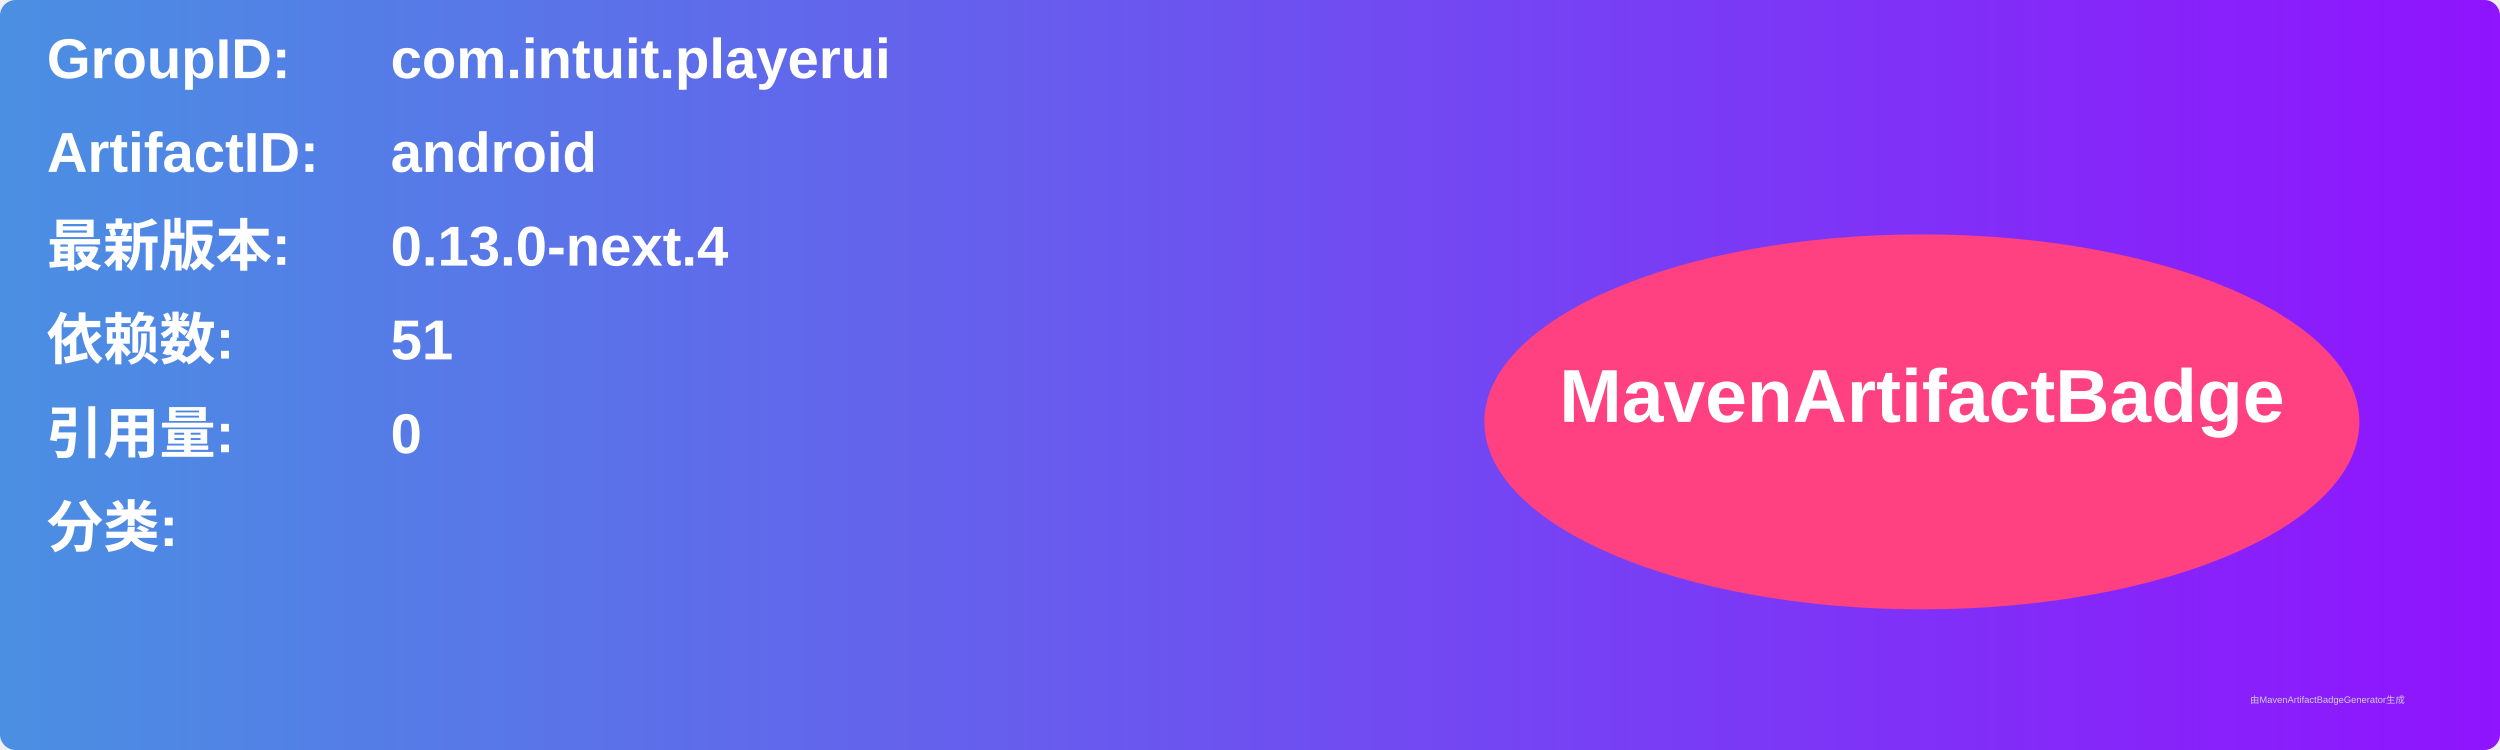
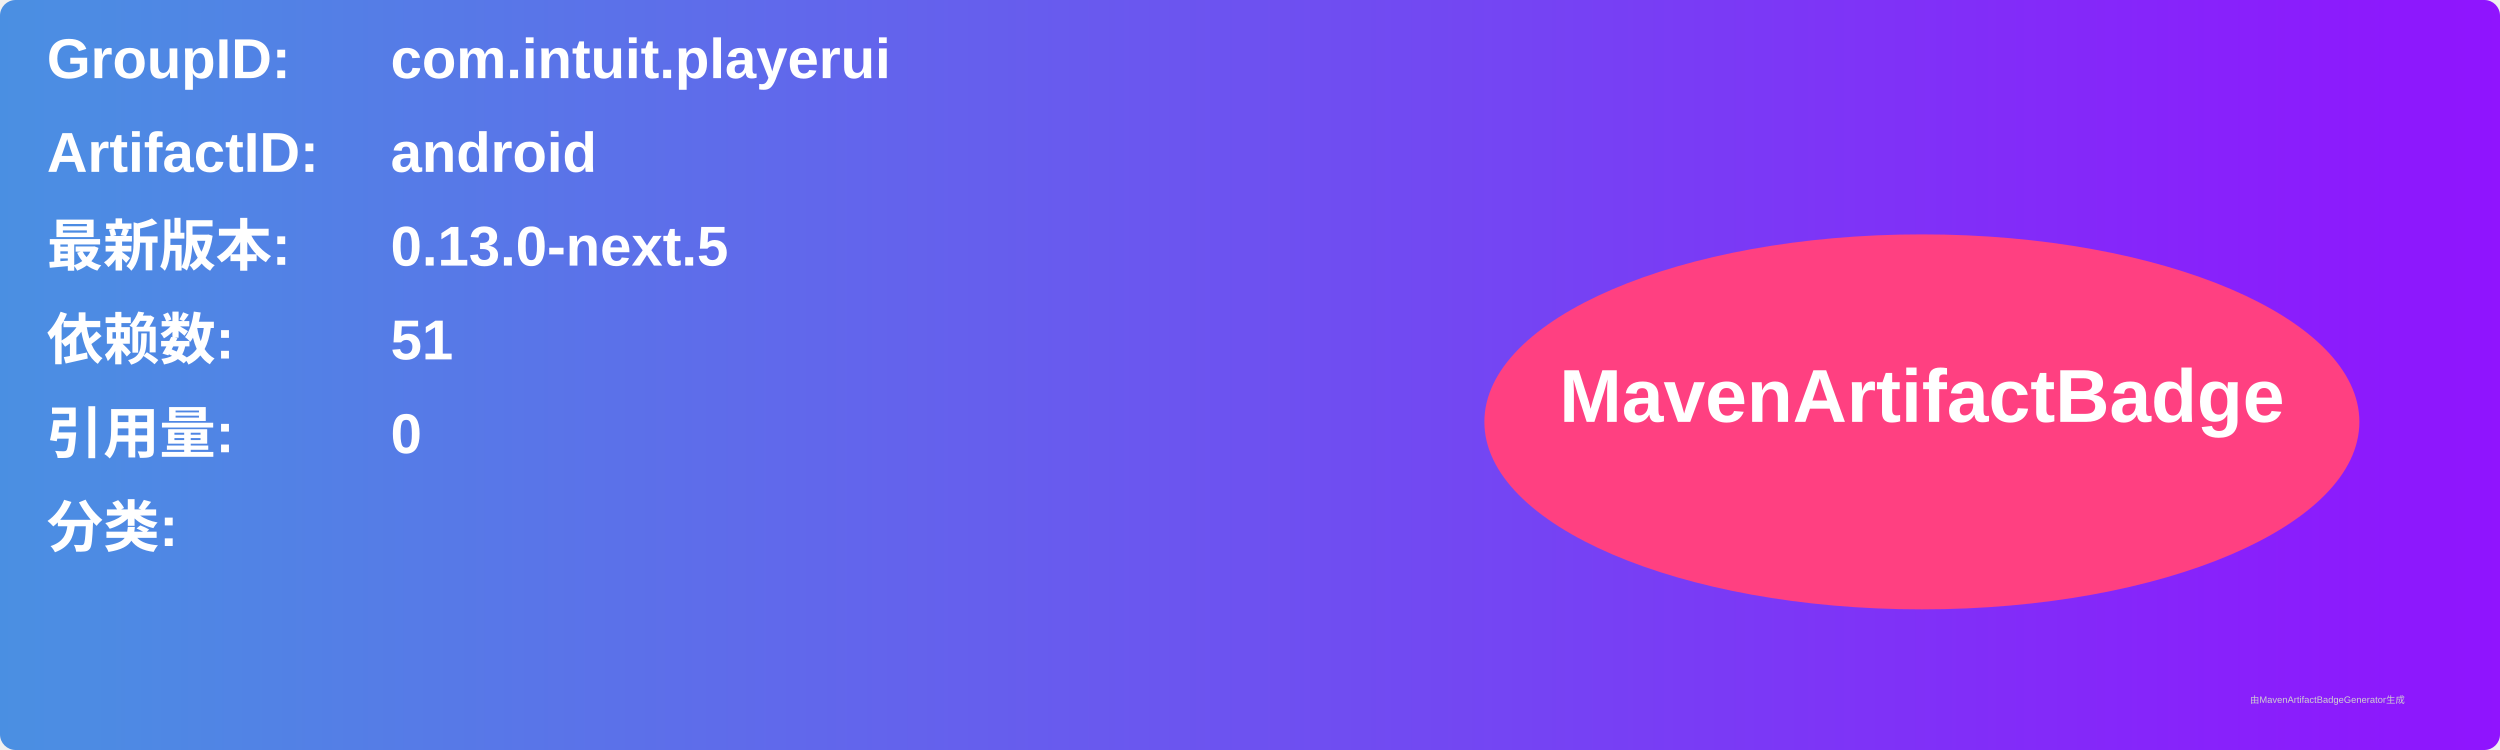
<svg xmlns="http://www.w3.org/2000/svg" width="800" height="240" viewBox="0 0 800 240">
  <linearGradient id="grad" x1="0%" y1="0%" x2="100%" y2="0%">
    <stop offset="0%" stop-color="#4a90e2" />
    <stop offset="100%" stop-color="#9013fe" />
  </linearGradient>
  <rect width="100%" height="100%" rx="5" ry="5" fill="url(#grad)" />
  <g transform="translate(15, 15)">
    <text x="0" y="10" font-family="Arial" font-size="18" fill="white" font-weight="bold" width="260">GroupID:</text>
    <text x="110" y="10" font-family="Arial" font-size="18" fill="white" font-weight="bold" width="460">com.intuit.playerui</text>
    <text x="0" y="40" font-family="Arial" font-size="18" fill="white" font-weight="bold" width="260">ArtifactID:</text>
    <text x="110" y="40" font-family="Arial" font-size="18" fill="white" font-weight="bold" width="460">android</text>
    <text x="0" y="70" font-family="Arial" font-size="18" fill="white" font-weight="bold">最新版本:</text>
    <text x="110" y="70" font-family="Arial" font-size="18" fill="white" font-weight="bold">
-       <tspan font-weight="bold">0.13.0-next.4</tspan>
+       <tspan font-weight="bold">0.13.0-next.5</tspan>
    </text>
    <text x="0" y="100" font-family="Arial" font-size="18" fill="white" font-weight="bold">依赖数: </text>
    <text x="110" y="100" font-family="Arial" font-size="18" fill="white">
      <tspan font-weight="bold">51</tspan>
    </text>
    <text x="0" y="130" font-family="Arial" font-size="18" fill="white" font-weight="bold">引用量: </text>
    <text x="110" y="130" font-family="Arial" font-size="18" fill="white">
      <tspan font-weight="bold">0</tspan>
    </text>
    <text x="0" y="160" font-family="Arial" font-size="18" fill="white" font-weight="bold">分类:</text>
    <text x="10" y="190" font-family="Arial" font-size="10" fill="white">
      <tspan font-weight="bold" />
    </text>
    <ellipse cx="600" cy="120" rx="140" ry="60" fill="#ff4081" />
    <text x="600" y="120" text-anchor="middle" font-family="Arial" font-size="24" fill="white" font-weight="bold">MavenArtifactBadge</text>
  </g>
  <text x="720" y="225" font-family="Arial" font-size="3" fill="#d0d0d0">由MavenArtifactBadgeGenerator生成</text>
</svg>
